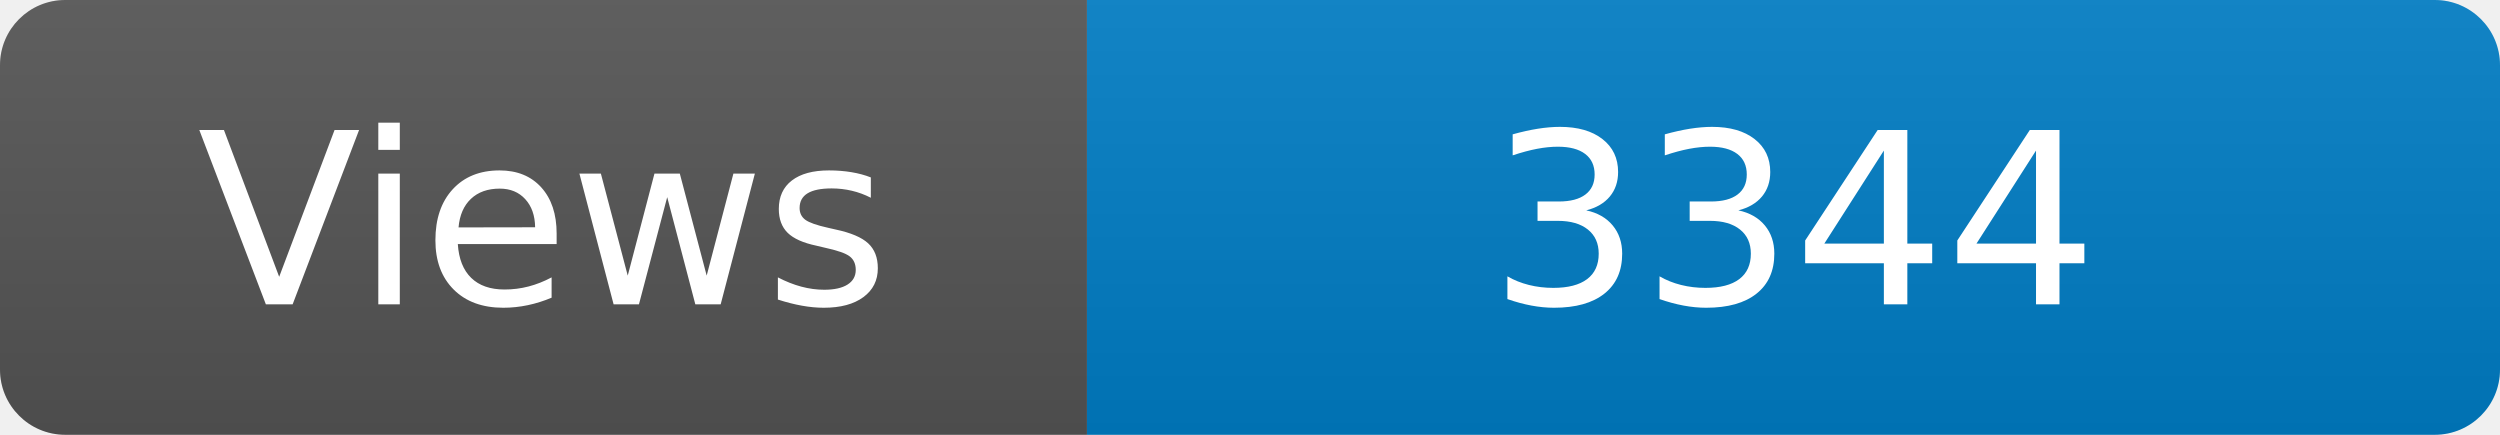
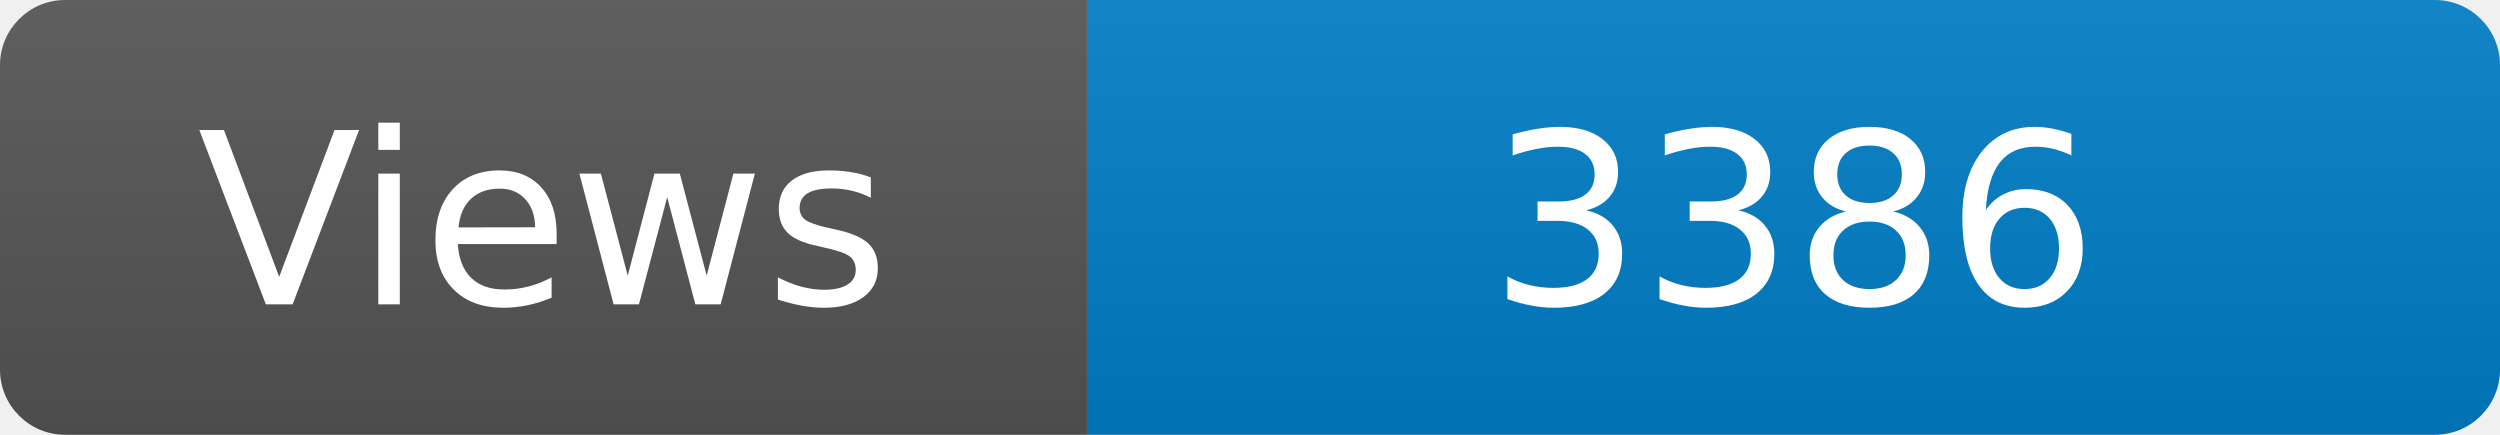
<svg xmlns="http://www.w3.org/2000/svg" width="115" height="20" role="img" aria-label="Maintained?: yes">
  <linearGradient id="s" x2="0" y2="100%">
    <stop offset="0" stop-color="#bbb" stop-opacity=".1" />
    <stop offset="1" stop-opacity=".1" />
  </linearGradient>
  <clipPath id="r">
    <rect width="115" height="20" rx="3" fill="#fff" />
  </clipPath>
  <g clip-path="url(#r)">
    <rect width="50" height="20" fill="#555" />
    <rect x="50" width="160" height="20" fill="#007ec6" />
    <rect width="115" height="20" fill="url(#s)" />
  </g>
  <g fill="#fff" text-anchor="middle" font-family="Verdana,Geneva,DejaVu Sans,sans-serif" font-size="110">
    <text x="250" y="140" transform="scale(.1)" fill="#fff">Views</text>
-     <text x="825" y="140" transform="scale(.1)" fill="#fff">3344</text>
+     <text x="825" y="140" transform="scale(.1)" fill="#fff">3386</text>
  </g>
</svg>
